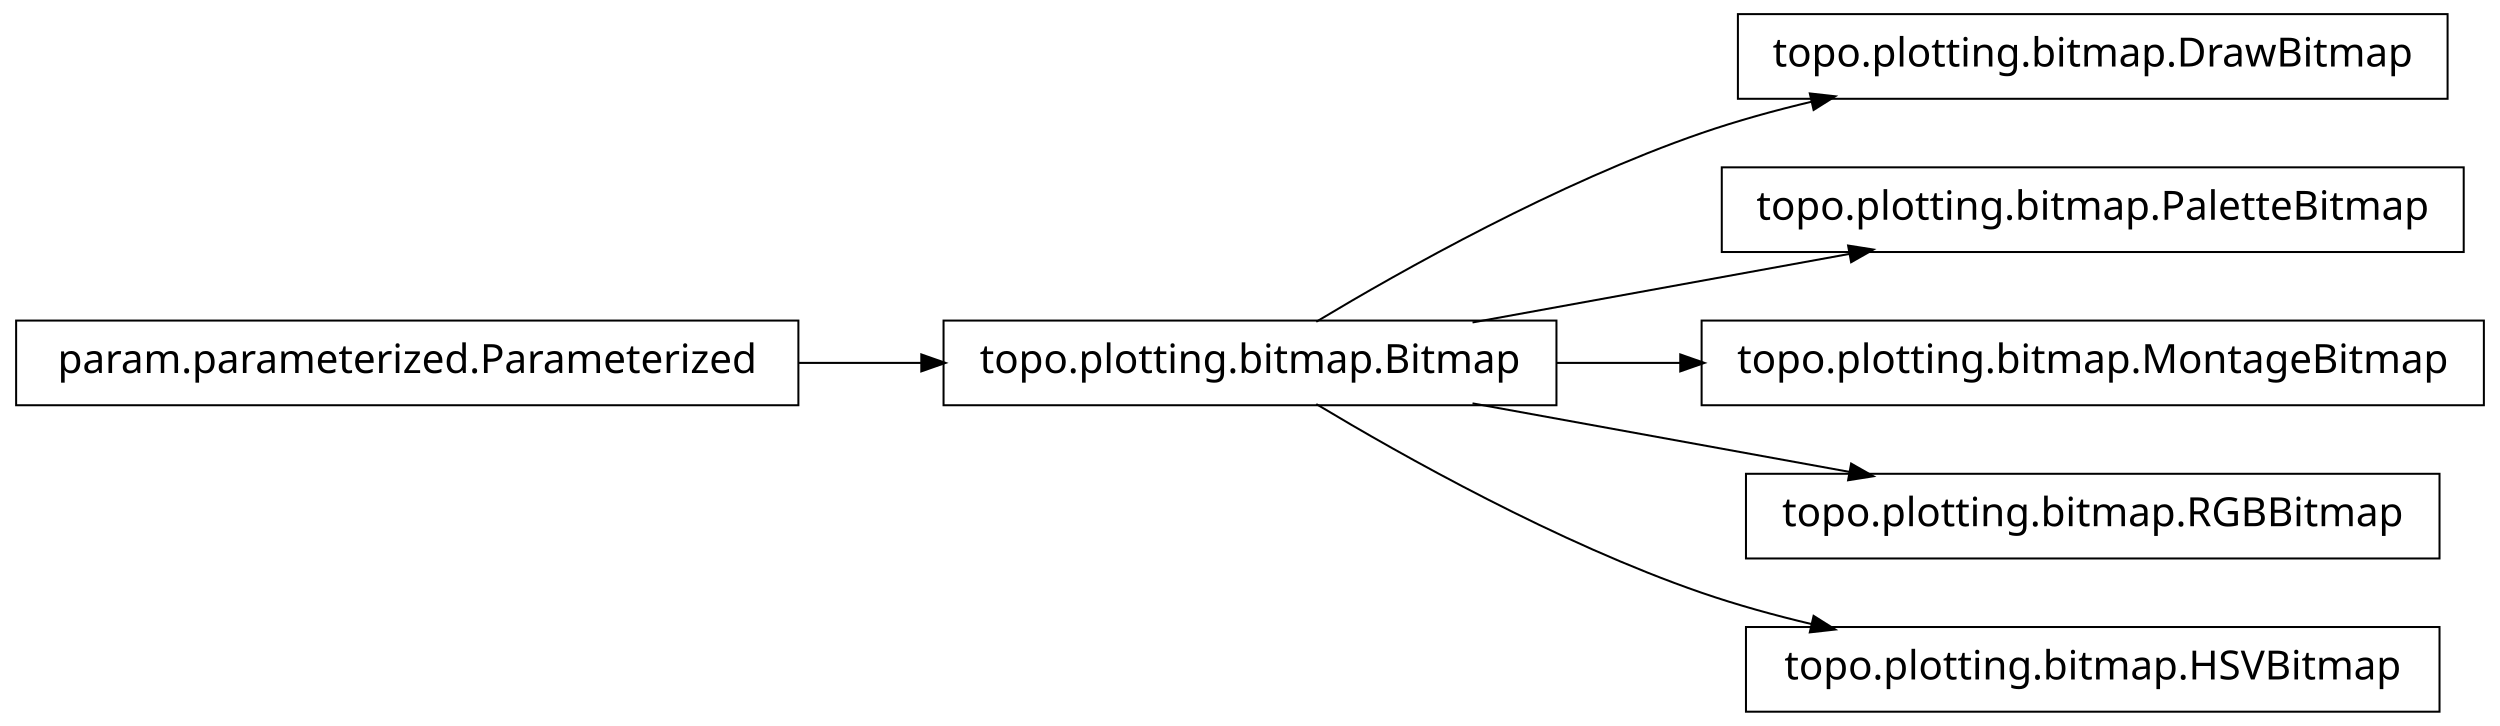
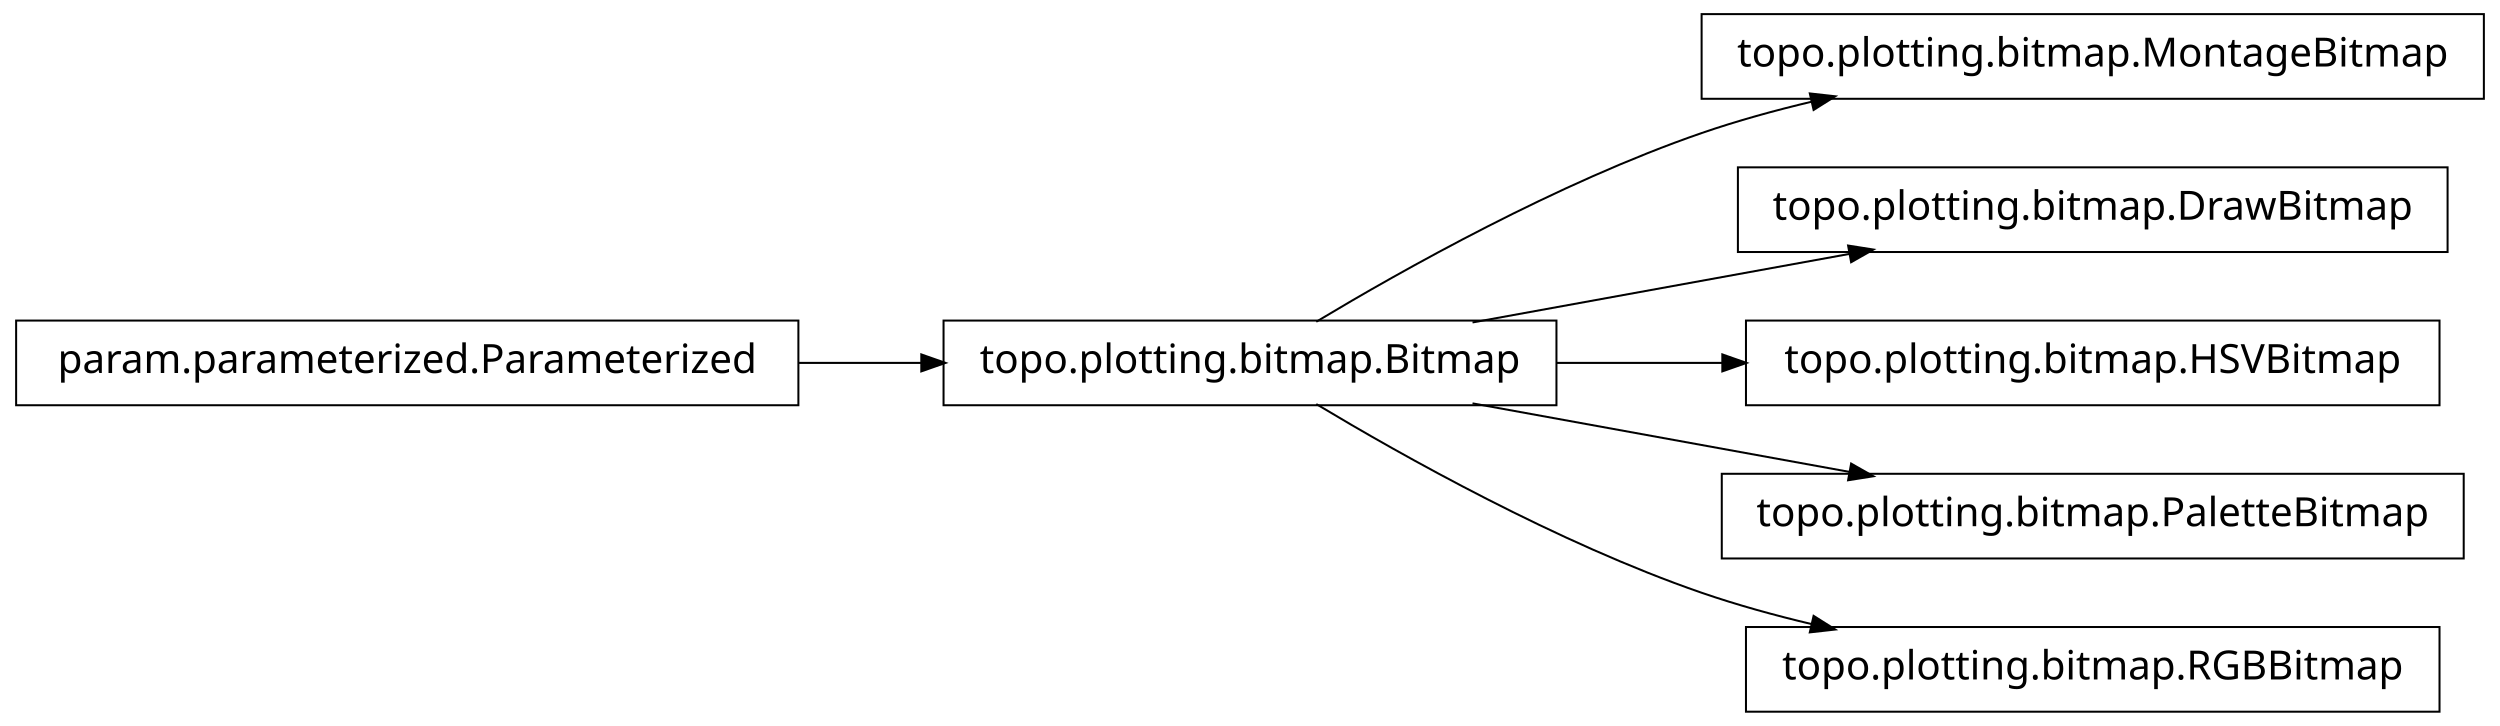
<svg xmlns="http://www.w3.org/2000/svg" width="620pt" height="180pt" viewBox="0.00 0.00 620.00 180.00">
  <g id="graph1" class="graph" transform="scale(1 1) rotate(0) translate(4 176)">
    <polygon fill="white" stroke="white" points="-4,5 -4,-176 617,-176 617,5 -4,5" />
    <g id="node1" class="node">
-       <polygon fill="none" stroke="black" stroke-width="0.5" points="603,-172.5 427,-172.5 427,-151.5 603,-151.5 603,-172.5" />
-       <text text-anchor="middle" x="515" y="-159.5" font-family="Vera" font-size="10.00">topo.plotting.bitmap.DrawBitmap</text>
+       <polygon fill="none" stroke="black" stroke-width="0.5" points="612,-172.5 418,-172.5 418,-151.5 612,-151.5 612,-172.5" />
+       <text text-anchor="middle" x="515" y="-159.5" font-family="Vera" font-size="10.00">topo.plotting.bitmap.MontageBitmap</text>
    </g>
    <g id="node2" class="node">
      <polygon fill="none" stroke="black" stroke-width="0.5" points="382,-96.5 230,-96.5 230,-75.5 382,-75.5 382,-96.5" />
      <text text-anchor="middle" x="306" y="-83.5" font-family="Vera" font-size="10.00">topo.plotting.bitmap.Bitmap</text>
    </g>
    <g id="edge2" class="edge">
      <path fill="none" stroke="black" stroke-width="0.5" d="M322.433,-96.209C343.714,-108.99 382.318,-130.694 418,-143 426.772,-146.025 436.167,-148.62 445.529,-150.832" />
      <polygon fill="black" stroke="black" points="445.153,-152.541 450.418,-151.953 445.936,-149.13 445.153,-152.541" />
    </g>
-     <g id="node6" class="node">
-       <polygon fill="none" stroke="black" stroke-width="0.5" points="607,-134.5 423,-134.5 423,-113.5 607,-113.5 607,-134.5" />
-       <text text-anchor="middle" x="515" y="-121.5" font-family="Vera" font-size="10.00">topo.plotting.bitmap.PaletteBitmap</text>
+     <g id="node4" class="node">
+       <polygon fill="none" stroke="black" stroke-width="0.5" points="603,-134.5 427,-134.5 427,-113.5 603,-113.5 603,-134.5" />
+       <text text-anchor="middle" x="515" y="-121.5" font-family="Vera" font-size="10.00">topo.plotting.bitmap.DrawBitmap</text>
    </g>
-     <g id="edge6" class="edge">
+     <g id="edge4" class="edge">
      <path fill="none" stroke="black" stroke-width="0.5" d="M361.186,-96.034C389.996,-101.272 425.294,-107.69 454.806,-113.056" />
      <polygon fill="black" stroke="black" points="454.635,-114.803 459.868,-113.976 455.261,-111.36 454.635,-114.803" />
    </g>
+     <g id="node6" class="node">
+       <polygon fill="none" stroke="black" stroke-width="0.5" points="601,-96.5 429,-96.5 429,-75.5 601,-75.5 601,-96.5" />
+       <text text-anchor="middle" x="515" y="-83.5" font-family="Vera" font-size="10.00">topo.plotting.bitmap.HSVBitmap</text>
+     </g>
+     <g id="edge6" class="edge">
+       <path fill="none" stroke="black" stroke-width="0.5" d="M382.045,-86C395.455,-86 409.541,-86 423.325,-86" />
+       <polygon fill="black" stroke="black" points="423.387,-87.75 428.387,-86 423.387,-84.25 423.387,-87.75" />
+     </g>
    <g id="node8" class="node">
-       <polygon fill="none" stroke="black" stroke-width="0.5" points="612,-96.5 418,-96.5 418,-75.5 612,-75.5 612,-96.5" />
-       <text text-anchor="middle" x="515" y="-83.5" font-family="Vera" font-size="10.00">topo.plotting.bitmap.MontageBitmap</text>
+       <polygon fill="none" stroke="black" stroke-width="0.5" points="607,-58.5 423,-58.5 423,-37.5 607,-37.5 607,-58.5" />
+       <text text-anchor="middle" x="515" y="-45.5" font-family="Vera" font-size="10.00">topo.plotting.bitmap.PaletteBitmap</text>
    </g>
    <g id="edge8" class="edge">
-       <path fill="none" stroke="black" stroke-width="0.5" d="M382.045,-86C392.075,-86 402.484,-86 412.862,-86" />
-       <polygon fill="black" stroke="black" points="412.952,-87.75 417.952,-86 412.952,-84.25 412.952,-87.75" />
-     </g>
-     <g id="node10" class="node">
-       <polygon fill="none" stroke="black" stroke-width="0.5" points="601,-58.5 429,-58.5 429,-37.5 601,-37.5 601,-58.5" />
-       <text text-anchor="middle" x="515" y="-45.5" font-family="Vera" font-size="10.00">topo.plotting.bitmap.RGBBitmap</text>
-     </g>
-     <g id="edge10" class="edge">
      <path fill="none" stroke="black" stroke-width="0.5" d="M361.186,-75.966C389.996,-70.728 425.294,-64.31 454.806,-58.944" />
      <polygon fill="black" stroke="black" points="455.261,-60.64 459.868,-58.024 454.635,-57.197 455.261,-60.64" />
    </g>
    <g id="node12" class="node">
      <polygon fill="none" stroke="black" stroke-width="0.5" points="601,-20.5 429,-20.5 429,0.5 601,0.5 601,-20.5" />
-       <text text-anchor="middle" x="515" y="-7.5" font-family="Vera" font-size="10.00">topo.plotting.bitmap.HSVBitmap</text>
+       <text text-anchor="middle" x="515" y="-7.5" font-family="Vera" font-size="10.00">topo.plotting.bitmap.RGBBitmap</text>
    </g>
    <g id="edge12" class="edge">
      <path fill="none" stroke="black" stroke-width="0.5" d="M322.433,-75.791C343.714,-63.01 382.318,-41.306 418,-29 426.772,-25.975 436.167,-23.38 445.529,-21.168" />
      <polygon fill="black" stroke="black" points="445.936,-22.87 450.418,-20.047 445.153,-19.459 445.936,-22.87" />
    </g>
-     <g id="node4" class="node">
+     <g id="node10" class="node">
      <polygon fill="none" stroke="black" stroke-width="0.5" points="194,-96.5 5.68434e-14,-96.5 0,-75.5 194,-75.5 194,-96.5" />
      <text text-anchor="middle" x="97" y="-83.5" font-family="Vera" font-size="10.00">param.parameterized.Parameterized</text>
    </g>
-     <g id="edge4" class="edge">
+     <g id="edge10" class="edge">
      <path fill="none" stroke="black" stroke-width="0.5" d="M194.158,-86C204.325,-86 214.585,-86 224.55,-86" />
      <polygon fill="black" stroke="black" points="224.733,-87.75 229.733,-86 224.733,-84.25 224.733,-87.75" />
    </g>
  </g>
</svg>
